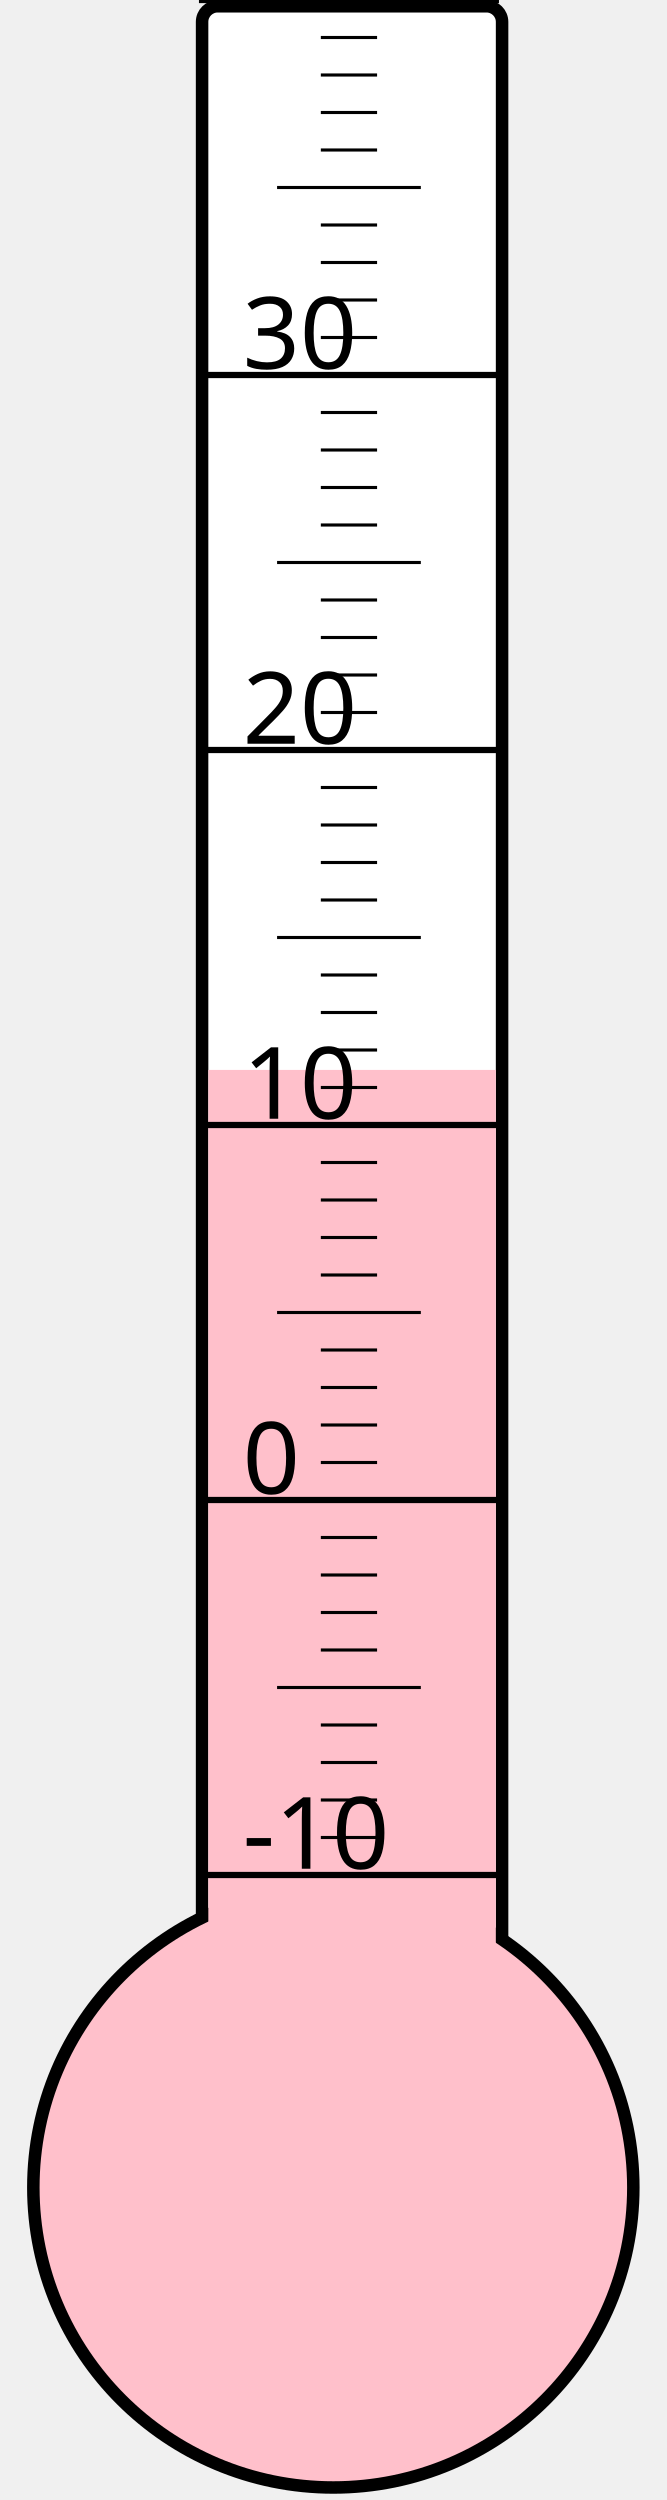
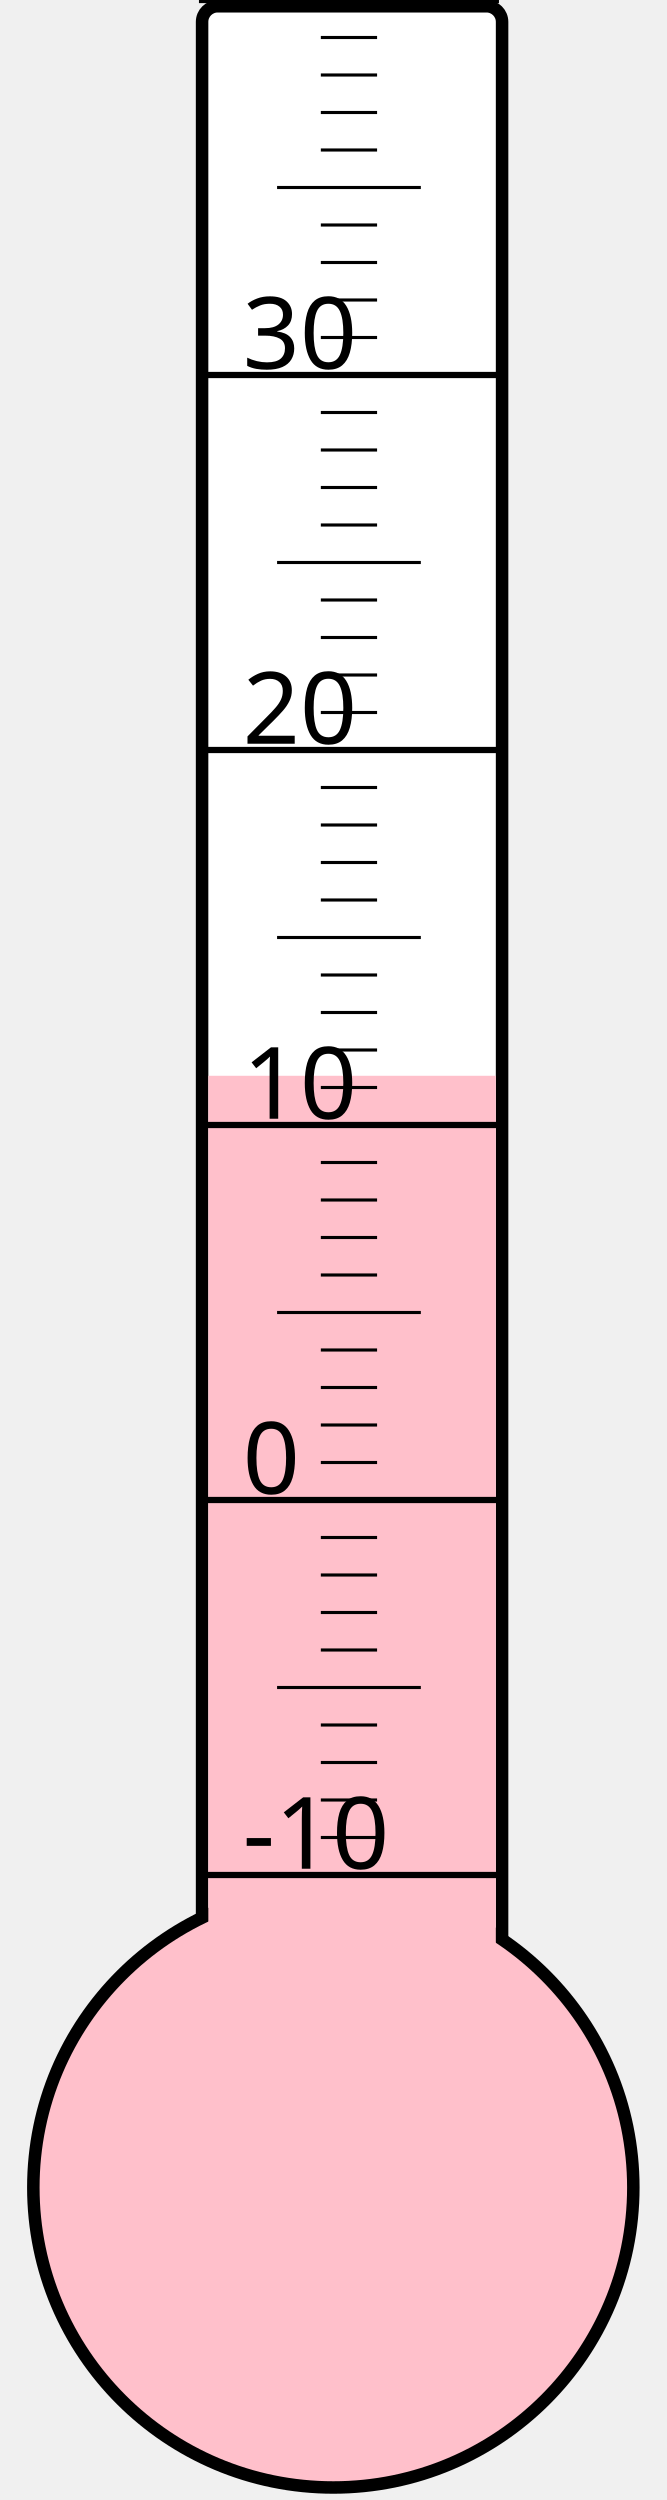
<svg xmlns="http://www.w3.org/2000/svg" width="40px" height="150px" viewBox="0 0 200 800">
  <rect width="200" height="800" x="0" y="0" style="fill: #ffffeb; fill-opacity: 0;" />
  <rect width="96" height="680" x="58" y="2" rx="5" ry="5" style="fill: white; fill-opacity: 1; stroke: black; stroke-width: 4;" />
  <circle cx="100" cy="700" r="96" style="fill: pink; stroke: black; stroke-width: 4;" />
-   <rect width="92" height="357.625" x="60" y="342.375" style="fill: pink; fill-opacity: 1; stroke-width: 0;" />
+   <rect width="92" height="355.75" x="60" y="344.25" style="fill: pink; fill-opacity: 1; stroke-width: 0;" />
  <text x="71" y="598" style="font-family: sans-serif; font-size: 24pt;">-10</text>
  <text x="71" y="478" style="font-family: sans-serif; font-size: 24pt;">0</text>
  <text x="71" y="358" style="font-family: sans-serif; font-size: 24pt;">10</text>
  <text x="71" y="238" style="font-family: sans-serif; font-size: 24pt;">20</text>
  <text x="71" y="118" style="font-family: sans-serif; font-size: 24pt;">30</text>
  <g style="stroke: black;">
    <line x1="57" y1="600" x2="153" y2="600" style="stroke-width: 2;" />
    <line x1="96" y1="588" x2="114" y2="588" style="stroke-width: 1;" />
    <line x1="96" y1="576" x2="114" y2="576" style="stroke-width: 1;" />
    <line x1="96" y1="564" x2="114" y2="564" style="stroke-width: 1;" />
    <line x1="96" y1="552" x2="114" y2="552" style="stroke-width: 1;" />
    <line x1="82" y1="540" x2="128" y2="540" style="stroke-width: 1;" />
    <line x1="96" y1="528" x2="114" y2="528" style="stroke-width: 1;" />
    <line x1="96" y1="516" x2="114" y2="516" style="stroke-width: 1;" />
    <line x1="96" y1="504" x2="114" y2="504" style="stroke-width: 1;" />
    <line x1="96" y1="492" x2="114" y2="492" style="stroke-width: 1;" />
    <line x1="57" y1="480" x2="153" y2="480" style="stroke-width: 2;" />
    <line x1="96" y1="468" x2="114" y2="468" style="stroke-width: 1;" />
    <line x1="96" y1="456" x2="114" y2="456" style="stroke-width: 1;" />
    <line x1="96" y1="444" x2="114" y2="444" style="stroke-width: 1;" />
    <line x1="96" y1="432" x2="114" y2="432" style="stroke-width: 1;" />
    <line x1="82" y1="420" x2="128" y2="420" style="stroke-width: 1;" />
    <line x1="96" y1="408" x2="114" y2="408" style="stroke-width: 1;" />
    <line x1="96" y1="396" x2="114" y2="396" style="stroke-width: 1;" />
    <line x1="96" y1="384" x2="114" y2="384" style="stroke-width: 1;" />
    <line x1="96" y1="372" x2="114" y2="372" style="stroke-width: 1;" />
    <line x1="57" y1="360" x2="153" y2="360" style="stroke-width: 2;" />
    <line x1="96" y1="348" x2="114" y2="348" style="stroke-width: 1;" />
    <line x1="96" y1="336" x2="114" y2="336" style="stroke-width: 1;" />
    <line x1="96" y1="324" x2="114" y2="324" style="stroke-width: 1;" />
    <line x1="96" y1="312" x2="114" y2="312" style="stroke-width: 1;" />
    <line x1="82" y1="300" x2="128" y2="300" style="stroke-width: 1;" />
    <line x1="96" y1="288" x2="114" y2="288" style="stroke-width: 1;" />
    <line x1="96" y1="276" x2="114" y2="276" style="stroke-width: 1;" />
    <line x1="96" y1="264" x2="114" y2="264" style="stroke-width: 1;" />
    <line x1="96" y1="252" x2="114" y2="252" style="stroke-width: 1;" />
    <line x1="57" y1="240" x2="153" y2="240" style="stroke-width: 2;" />
    <line x1="96" y1="228" x2="114" y2="228" style="stroke-width: 1;" />
    <line x1="96" y1="216" x2="114" y2="216" style="stroke-width: 1;" />
    <line x1="96" y1="204" x2="114" y2="204" style="stroke-width: 1;" />
    <line x1="96" y1="192" x2="114" y2="192" style="stroke-width: 1;" />
    <line x1="82" y1="180" x2="128" y2="180" style="stroke-width: 1;" />
    <line x1="96" y1="168" x2="114" y2="168" style="stroke-width: 1;" />
    <line x1="96" y1="156" x2="114" y2="156" style="stroke-width: 1;" />
    <line x1="96" y1="144" x2="114" y2="144" style="stroke-width: 1;" />
    <line x1="96" y1="132" x2="114" y2="132" style="stroke-width: 1;" />
    <line x1="57" y1="120" x2="153" y2="120" style="stroke-width: 2;" />
    <line x1="96" y1="108" x2="114" y2="108" style="stroke-width: 1;" />
    <line x1="96" y1="96" x2="114" y2="96" style="stroke-width: 1;" />
    <line x1="96" y1="84" x2="114" y2="84" style="stroke-width: 1;" />
    <line x1="96" y1="72" x2="114" y2="72" style="stroke-width: 1;" />
    <line x1="82" y1="60" x2="128" y2="60" style="stroke-width: 1;" />
    <line x1="96" y1="48" x2="114" y2="48" style="stroke-width: 1;" />
    <line x1="96" y1="36" x2="114" y2="36" style="stroke-width: 1;" />
    <line x1="96" y1="24" x2="114" y2="24" style="stroke-width: 1;" />
    <line x1="96" y1="12" x2="114" y2="12" style="stroke-width: 1;" />
    <line x1="57" y1="0" x2="153" y2="0" style="stroke-width: 2;" />
  </g>
</svg>
